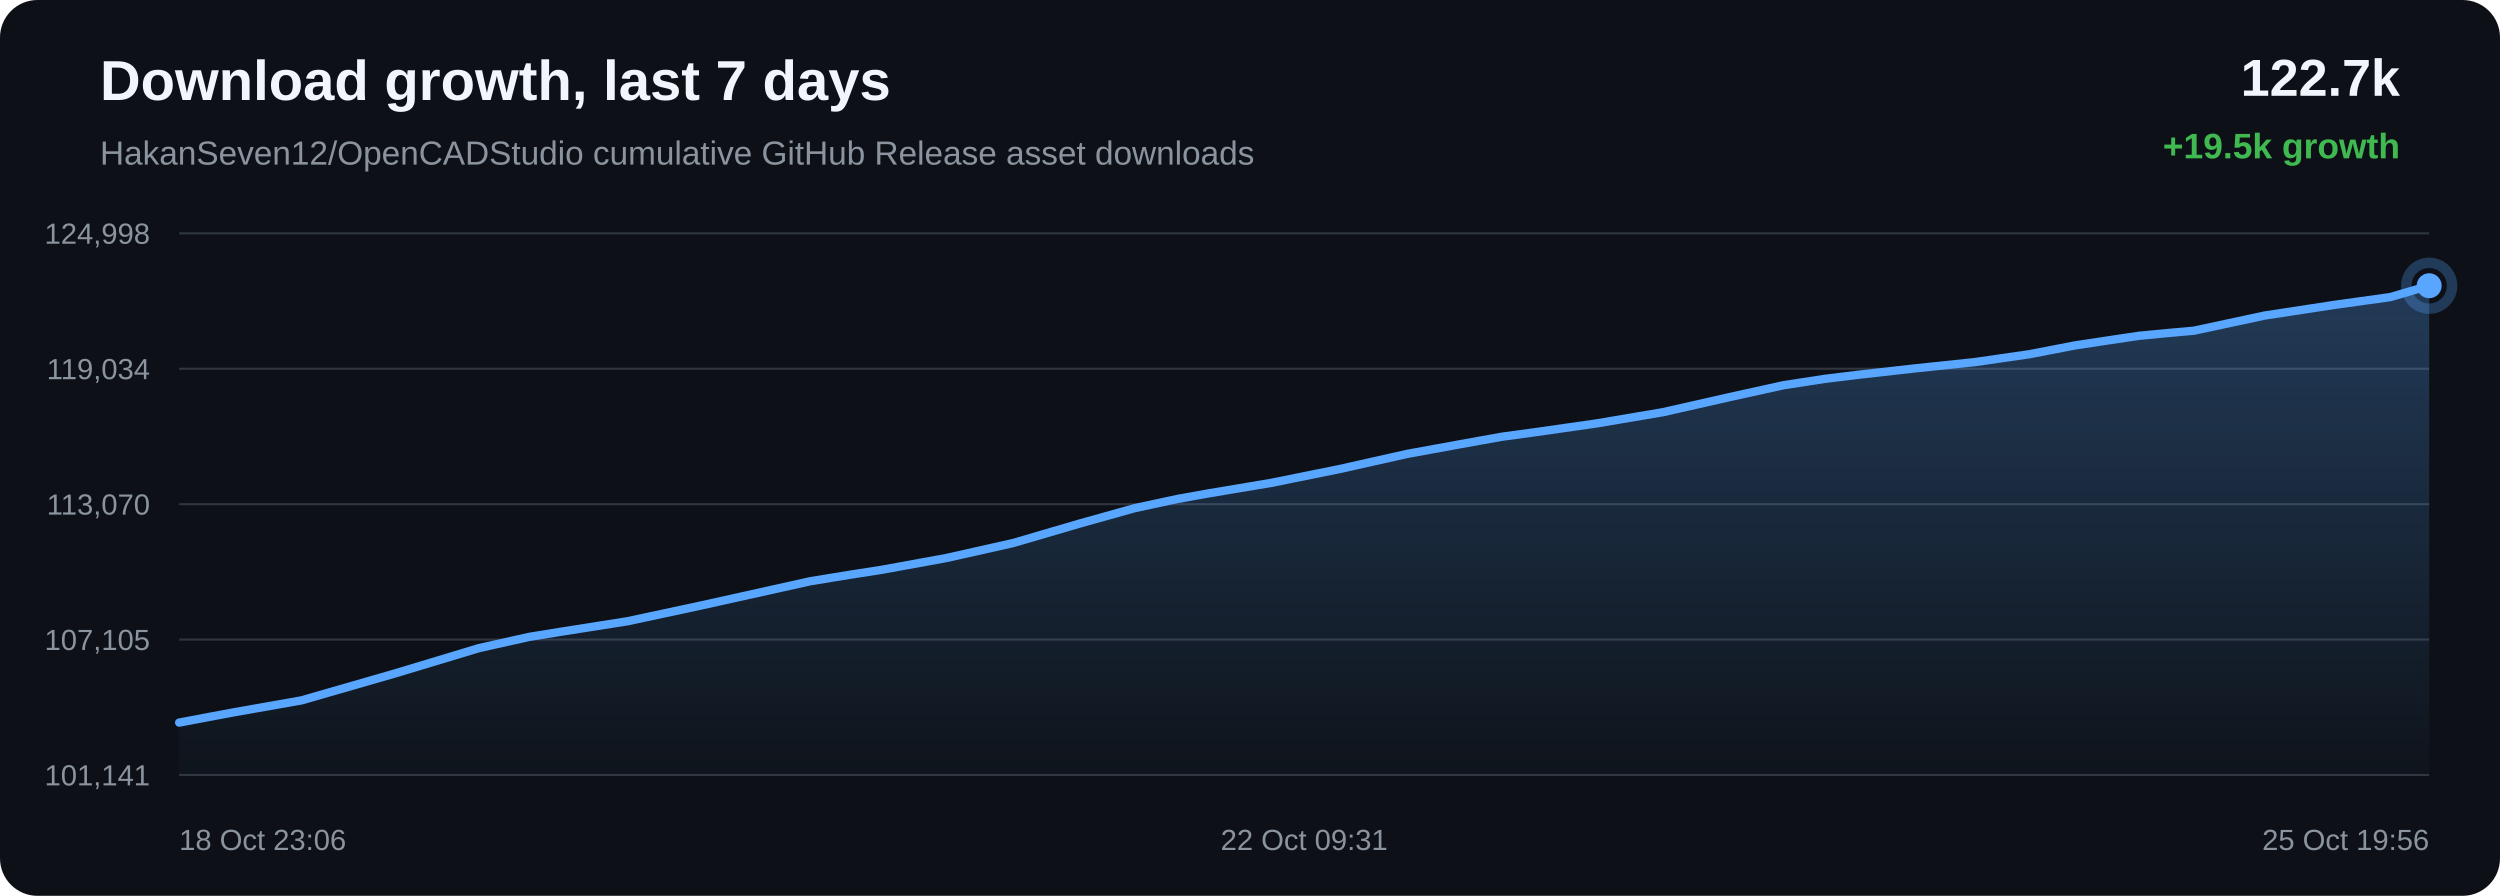
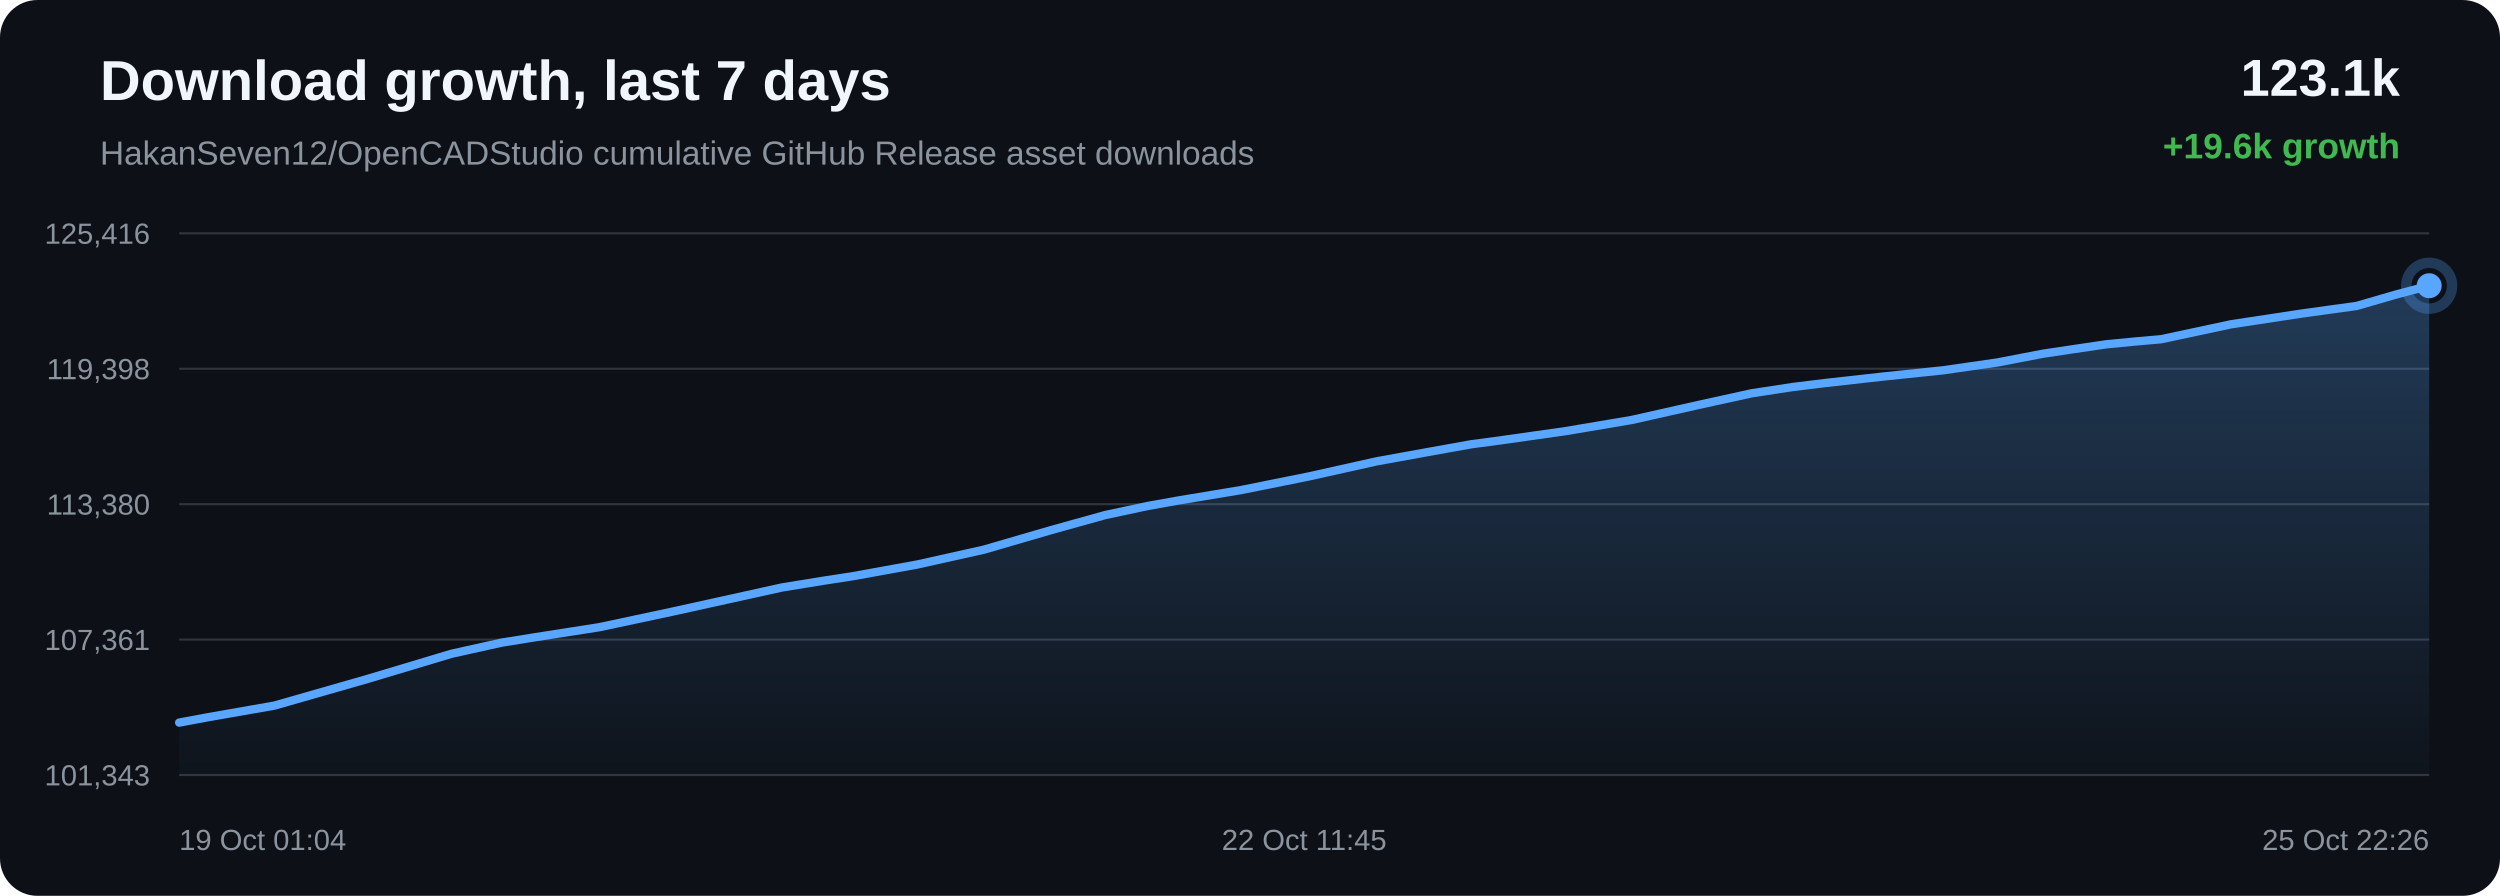
<svg xmlns="http://www.w3.org/2000/svg" width="1200" height="430" viewBox="0 0 1200 430">
  <defs>
    <linearGradient id="area" x1="0" x2="0" y1="0" y2="1">
      <stop offset="0%" stop-color="#58a6ff" stop-opacity="0.28" />
      <stop offset="100%" stop-color="#58a6ff" stop-opacity="0.02" />
    </linearGradient>
  </defs>
  <rect width="100%" height="100%" rx="18" fill="#0d1117" />
  <text x="48" y="48" fill="#f0f6fc" font-family="Arial, sans-serif" font-size="27" font-weight="700">Download growth, last 7 days</text>
  <text x="48" y="79" fill="#8b949e" font-family="Arial, sans-serif" font-size="16">HakanSeven12/OpenCADStudio cumulative GitHub Release asset downloads</text>
-   <text x="1152" y="46" text-anchor="end" fill="#f0f6fc" font-family="Arial, sans-serif" font-size="25" font-weight="700">122.7k</text>
-   <text x="1152" y="76" text-anchor="end" fill="#3fb950" font-family="Arial, sans-serif" font-size="17" font-weight="700">+19.5k growth</text>
+   <text x="1152" y="46" text-anchor="end" fill="#f0f6fc" font-family="Arial, sans-serif" font-size="25" font-weight="700">123.1k</text>
+   <text x="1152" y="76" text-anchor="end" fill="#3fb950" font-family="Arial, sans-serif" font-size="17" font-weight="700">+19.6k growth</text>
  <line x1="86" y1="112.00" x2="1166" y2="112.00" stroke="#30363d" stroke-width="1" />
  <line x1="86" y1="177.00" x2="1166" y2="177.00" stroke="#30363d" stroke-width="1" />
  <line x1="86" y1="242.00" x2="1166" y2="242.00" stroke="#30363d" stroke-width="1" />
  <line x1="86" y1="307.00" x2="1166" y2="307.00" stroke="#30363d" stroke-width="1" />
  <line x1="86" y1="372.00" x2="1166" y2="372.00" stroke="#30363d" stroke-width="1" />
-   <text x="72" y="117.00" text-anchor="end" fill="#8b949e" font-family="Arial, sans-serif" font-size="14">124,998</text>
-   <text x="72" y="182.00" text-anchor="end" fill="#8b949e" font-family="Arial, sans-serif" font-size="14">119,034</text>
-   <text x="72" y="247.00" text-anchor="end" fill="#8b949e" font-family="Arial, sans-serif" font-size="14">113,070</text>
-   <text x="72" y="312.00" text-anchor="end" fill="#8b949e" font-family="Arial, sans-serif" font-size="14">107,105</text>
-   <text x="72" y="377.00" text-anchor="end" fill="#8b949e" font-family="Arial, sans-serif" font-size="14">101,141</text>
-   <path d="M 86.00 346.85 L 98.84 344.42 L 112.16 341.92 L 144.72 336.18 L 189.54 323.27 L 229.95 311.08 L 253.99 305.71 L 270.00 303.11 L 301.17 298.21 L 335.96 290.75 L 389.11 278.96 L 408.64 275.77 L 423.43 273.47 L 454.21 267.86 L 486.28 260.66 L 518.78 251.15 L 544.71 243.90 L 565.05 239.53 L 579.56 236.91 L 610.13 231.79 L 642.72 225.20 L 675.35 217.89 L 700.35 213.32 L 720.93 209.62 L 735.92 207.59 L 766.38 203.24 L 798.21 197.85 L 830.14 190.62 L 856.07 184.90 L 875.78 181.87 L 891.83 179.90 L 919.72 176.77 L 948.01 173.80 L 974.18 170.01 L 996.09 165.78 L 1010.65 163.58 L 1026.71 161.18 L 1040.28 159.88 L 1053.13 158.73 L 1086.89 151.48 L 1121.32 146.22 L 1147.31 142.61 L 1166.00 137.15 L 1166.00 372.00 L 86.00 372.00 Z" fill="url(#area)" />
-   <path d="M 86.00 346.85 L 98.84 344.42 L 112.16 341.92 L 144.72 336.18 L 189.54 323.27 L 229.95 311.08 L 253.99 305.71 L 270.00 303.11 L 301.17 298.21 L 335.96 290.75 L 389.11 278.96 L 408.64 275.77 L 423.43 273.47 L 454.21 267.86 L 486.28 260.66 L 518.78 251.15 L 544.71 243.90 L 565.05 239.53 L 579.56 236.91 L 610.13 231.79 L 642.72 225.20 L 675.35 217.89 L 700.35 213.32 L 720.93 209.62 L 735.92 207.59 L 766.38 203.24 L 798.21 197.85 L 830.14 190.62 L 856.07 184.90 L 875.78 181.87 L 891.83 179.90 L 919.72 176.77 L 948.01 173.80 L 974.18 170.01 L 996.09 165.78 L 1010.65 163.58 L 1026.71 161.18 L 1040.28 159.88 L 1053.13 158.73 L 1086.89 151.48 L 1121.32 146.22 L 1147.31 142.61 L 1166.00 137.15" fill="none" stroke="#58a6ff" stroke-width="4" stroke-linecap="round" stroke-linejoin="round" />
+   <text x="72" y="117.00" text-anchor="end" fill="#8b949e" font-family="Arial, sans-serif" font-size="14">125,416</text>
+   <text x="72" y="182.00" text-anchor="end" fill="#8b949e" font-family="Arial, sans-serif" font-size="14">119,398</text>
+   <text x="72" y="247.00" text-anchor="end" fill="#8b949e" font-family="Arial, sans-serif" font-size="14">113,380</text>
+   <text x="72" y="312.00" text-anchor="end" fill="#8b949e" font-family="Arial, sans-serif" font-size="14">107,361</text>
+   <text x="72" y="377.00" text-anchor="end" fill="#8b949e" font-family="Arial, sans-serif" font-size="14">101,343</text>
+   <path d="M 86.00 346.85 L 99.29 344.37 L 131.74 338.68 L 176.42 325.89 L 216.70 313.81 L 240.67 308.48 L 256.63 305.91 L 287.70 301.05 L 322.39 293.66 L 375.37 281.98 L 394.84 278.81 L 409.59 276.53 L 440.27 270.97 L 472.24 263.84 L 504.63 254.42 L 530.48 247.23 L 550.76 242.90 L 565.23 240.30 L 595.70 235.23 L 628.19 228.70 L 660.71 221.45 L 685.65 216.93 L 706.16 213.25 L 721.10 211.25 L 751.47 206.94 L 783.20 201.59 L 815.03 194.43 L 840.88 188.76 L 860.53 185.76 L 876.53 183.80 L 904.33 180.70 L 932.53 177.76 L 958.62 174.01 L 980.46 169.81 L 994.98 167.63 L 1010.99 165.26 L 1024.51 163.96 L 1037.32 162.83 L 1070.98 155.64 L 1105.30 150.43 L 1131.21 146.85 L 1149.84 141.44 L 1166.00 137.15 L 1166.00 372.00 L 86.00 372.00 Z" fill="url(#area)" />
+   <path d="M 86.00 346.85 L 99.29 344.37 L 131.74 338.68 L 176.42 325.89 L 216.70 313.81 L 240.67 308.48 L 256.63 305.91 L 287.70 301.05 L 322.39 293.66 L 375.37 281.98 L 394.84 278.81 L 409.59 276.53 L 440.27 270.97 L 472.24 263.84 L 504.63 254.42 L 530.48 247.23 L 550.76 242.90 L 565.23 240.30 L 595.70 235.23 L 628.19 228.70 L 660.71 221.45 L 685.65 216.93 L 706.16 213.25 L 721.10 211.25 L 751.47 206.94 L 783.20 201.59 L 815.03 194.43 L 840.88 188.76 L 860.53 185.76 L 876.53 183.80 L 904.33 180.70 L 932.53 177.76 L 958.62 174.01 L 980.46 169.81 L 994.98 167.63 L 1010.99 165.26 L 1024.51 163.96 L 1037.32 162.83 L 1070.98 155.64 L 1105.30 150.43 L 1131.21 146.85 L 1149.84 141.44 L 1166.00 137.15" fill="none" stroke="#58a6ff" stroke-width="4" stroke-linecap="round" stroke-linejoin="round" />
  <circle cx="1166.00" cy="137.15" r="6" fill="#58a6ff" />
  <circle cx="1166.00" cy="137.15" r="11" fill="none" stroke="#58a6ff" stroke-opacity="0.28" stroke-width="5" />
-   <text x="86.00" y="408" text-anchor="start" fill="#8b949e" font-family="Arial, sans-serif" font-size="14">18 Oct 23:06</text>
-   <text x="626.00" y="408" text-anchor="middle" fill="#8b949e" font-family="Arial, sans-serif" font-size="14">22 Oct 09:31</text>
-   <text x="1166.00" y="408" text-anchor="end" fill="#8b949e" font-family="Arial, sans-serif" font-size="14">25 Oct 19:56</text>
+   <text x="86.00" y="408" text-anchor="start" fill="#8b949e" font-family="Arial, sans-serif" font-size="14">19 Oct 01:04</text>
+   <text x="626.00" y="408" text-anchor="middle" fill="#8b949e" font-family="Arial, sans-serif" font-size="14">22 Oct 11:45</text>
+   <text x="1166.00" y="408" text-anchor="end" fill="#8b949e" font-family="Arial, sans-serif" font-size="14">25 Oct 22:26</text>
</svg>
